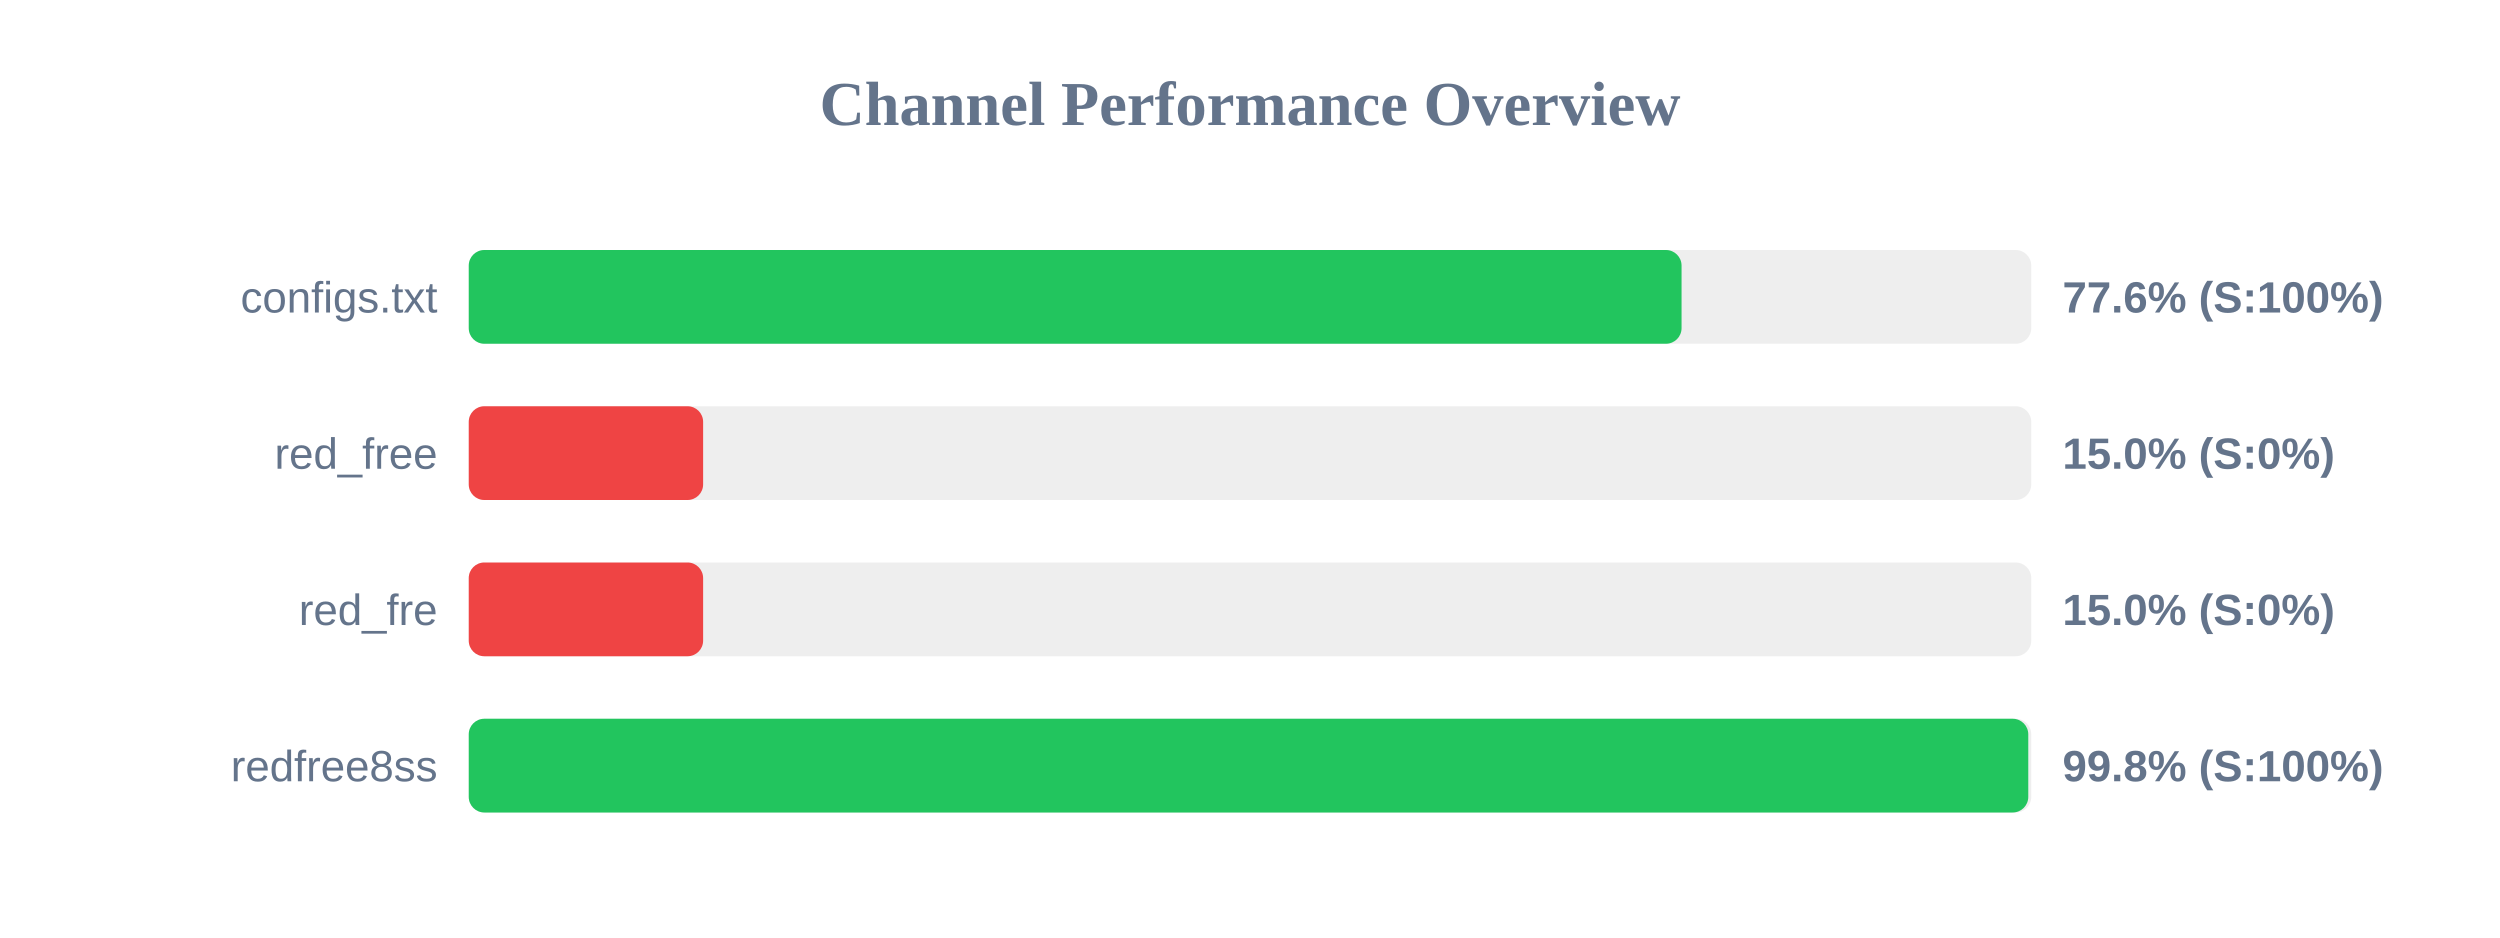
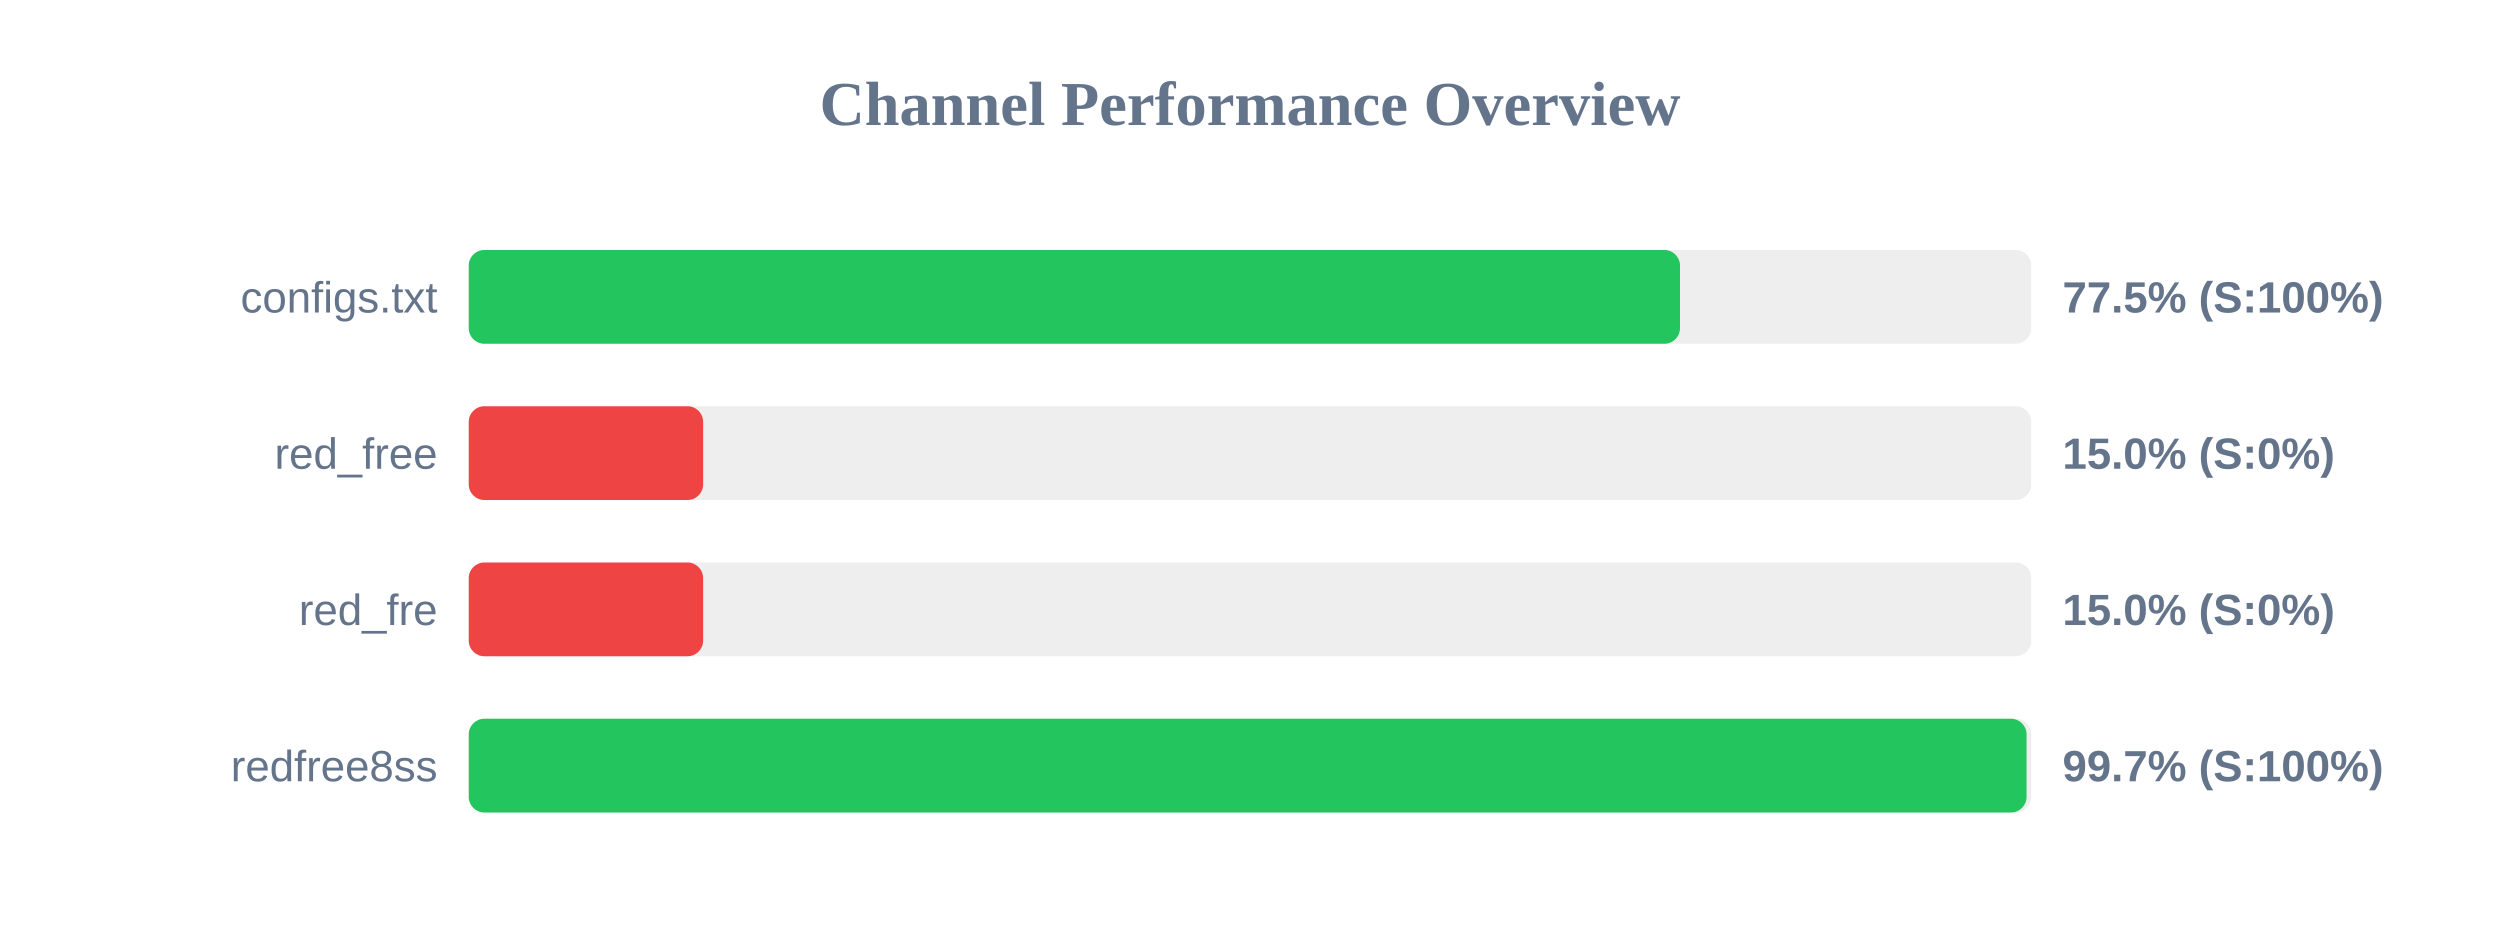
<svg xmlns="http://www.w3.org/2000/svg" width="800" height="300" version="1.1">
  <style>
        .row { font: 14px Arial; fill: #64748b; }
        .score { font: bold 14px Arial; fill: #64748b; }
    </style>
  <text x="400" y="40" text-anchor="middle" font-size="20px" font-weight="bold" fill="#64748b">Channel Performance Overview</text>
  <rect x="150" y="80" width="500" height="30" fill="#eee" rx="5" />
-   <rect x="150" y="80" width="388.1" height="30" fill="#22c55e" rx="5" />
+   <rect x="150" y="80" width="387.6" height="30" fill="#22c55e" rx="5" />
  <text x="140" y="100" text-anchor="end" class="row">configs.txt</text>
-   <text x="660" y="100" text-anchor="start" class="score">77.6% (S:100%)</text>
+   <text x="660" y="100" text-anchor="start" class="score">77.5% (S:100%)</text>
  <rect x="150" y="130" width="500" height="30" fill="#eee" rx="5" />
  <rect x="150" y="130" width="75.0" height="30" fill="#ef4444" rx="5" />
  <text x="140" y="150" text-anchor="end" class="row">red_free</text>
  <text x="660" y="150" text-anchor="start" class="score">15.0% (S:0%)</text>
  <rect x="150" y="180" width="500" height="30" fill="#eee" rx="5" />
  <rect x="150" y="180" width="75.0" height="30" fill="#ef4444" rx="5" />
  <text x="140" y="200" text-anchor="end" class="row">red_fre</text>
  <text x="660" y="200" text-anchor="start" class="score">15.0% (S:0%)</text>
  <rect x="150" y="230" width="500" height="30" fill="#eee" rx="5" />
-   <rect x="150" y="230" width="499.05" height="30" fill="#22c55e" rx="5" />
+   <rect x="150" y="230" width="498.5" height="30" fill="#22c55e" rx="5" />
  <text x="140" y="250" text-anchor="end" class="row">redfree8ss</text>
-   <text x="660" y="250" text-anchor="start" class="score">99.8% (S:100%)</text>
+   <text x="660" y="250" text-anchor="start" class="score">99.7% (S:100%)</text>
</svg>
